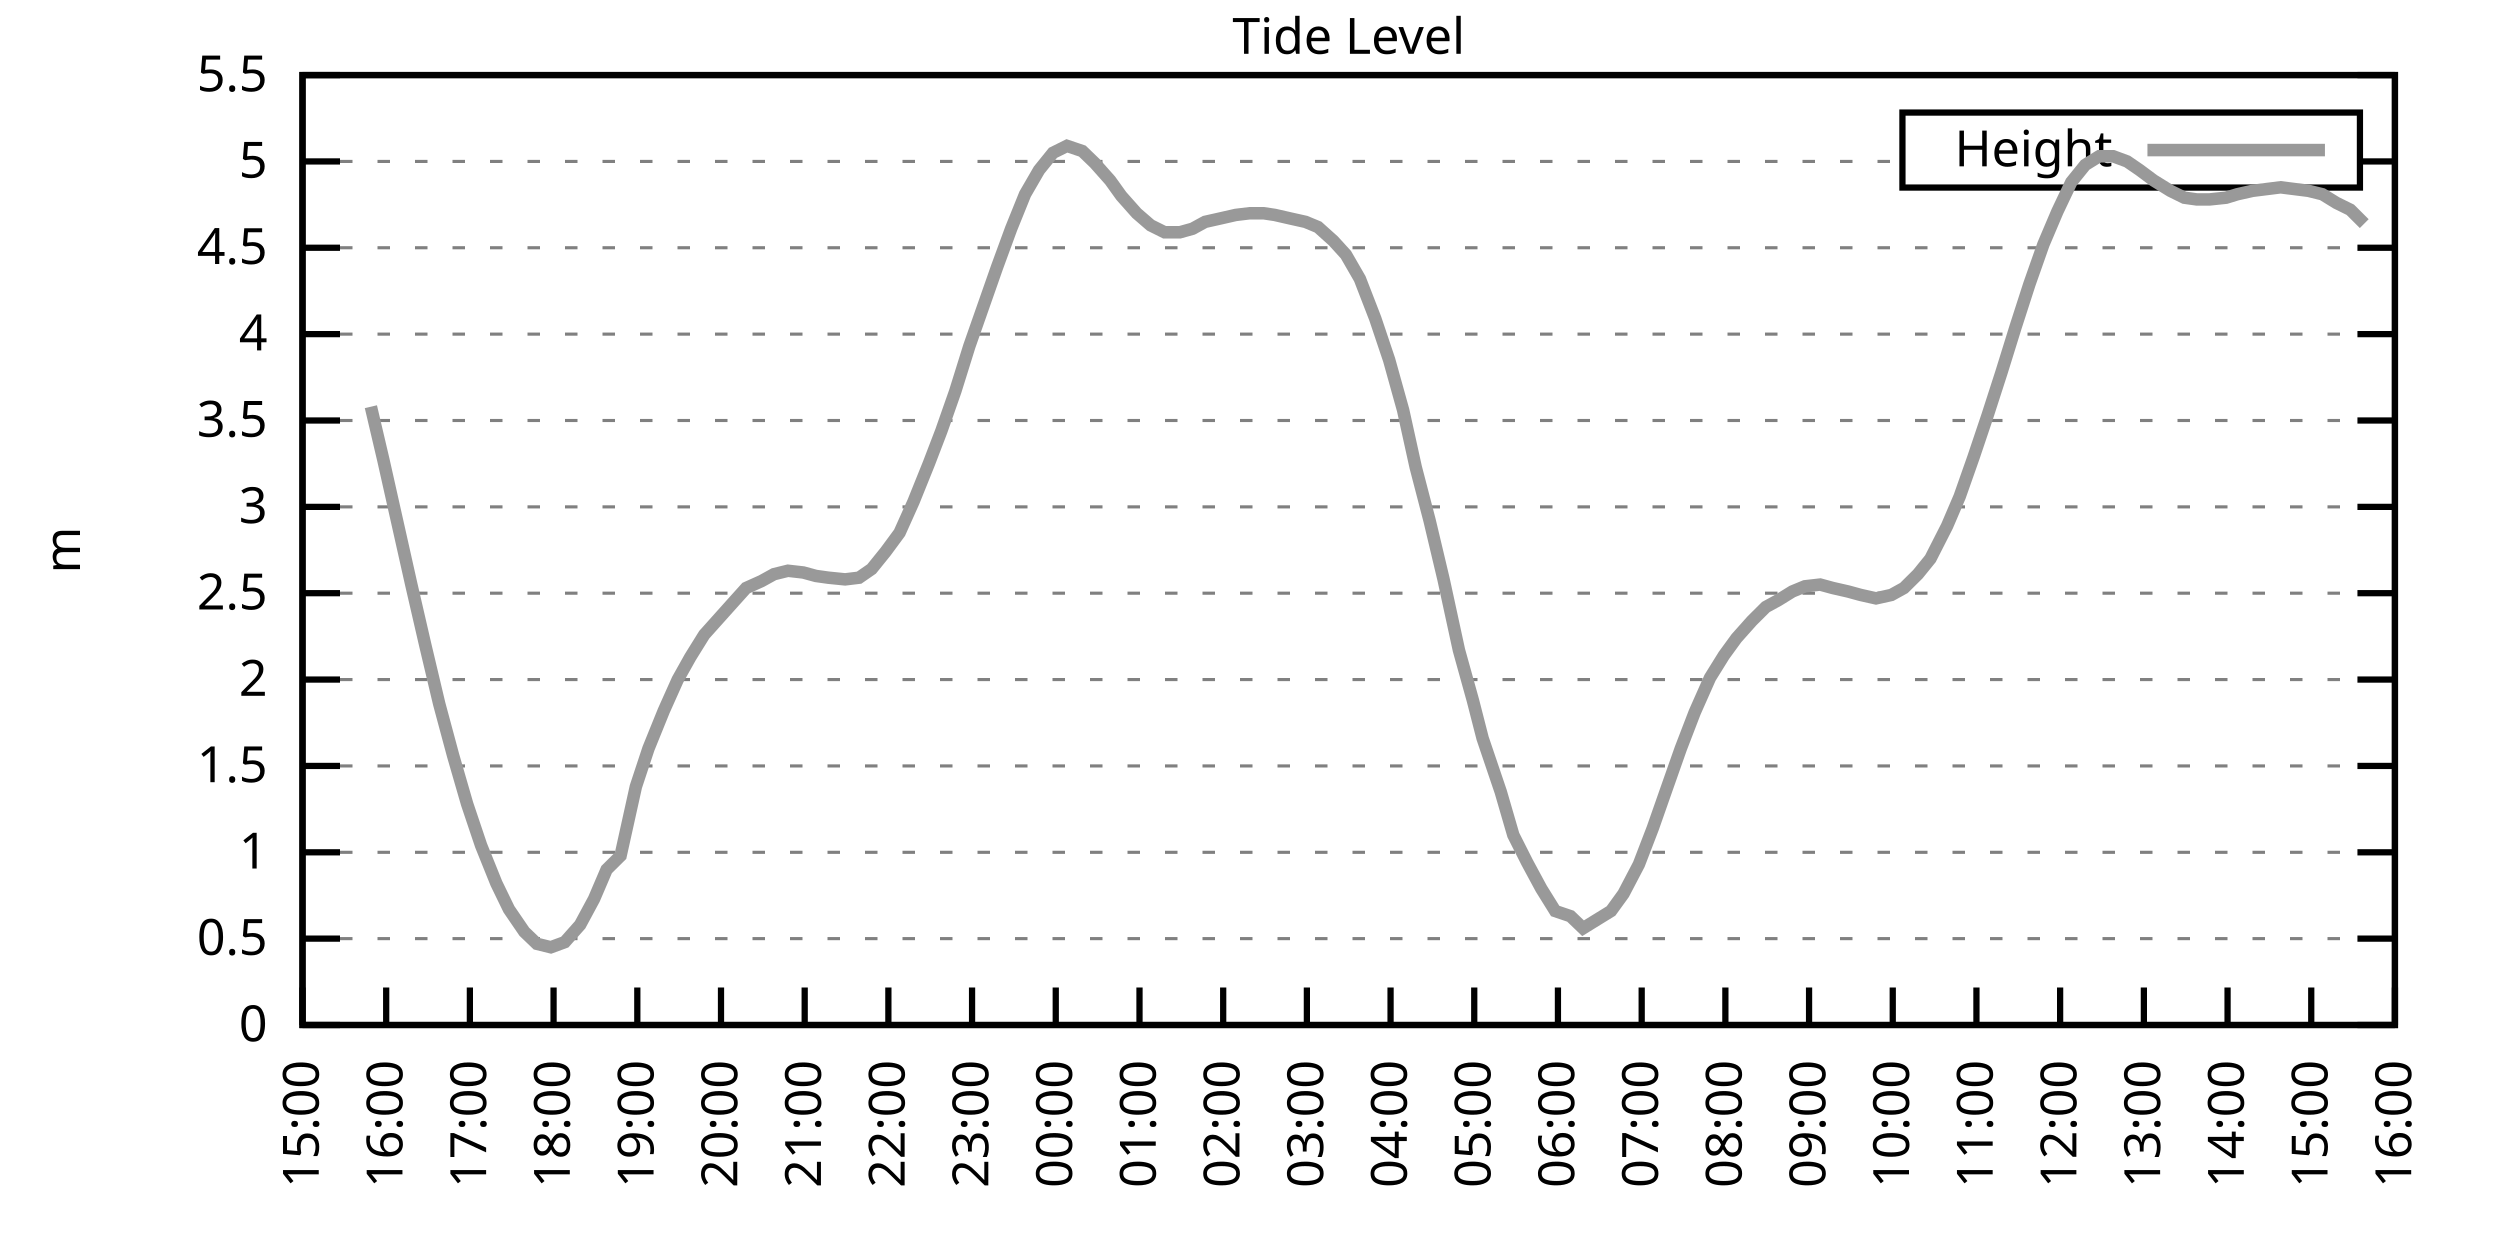
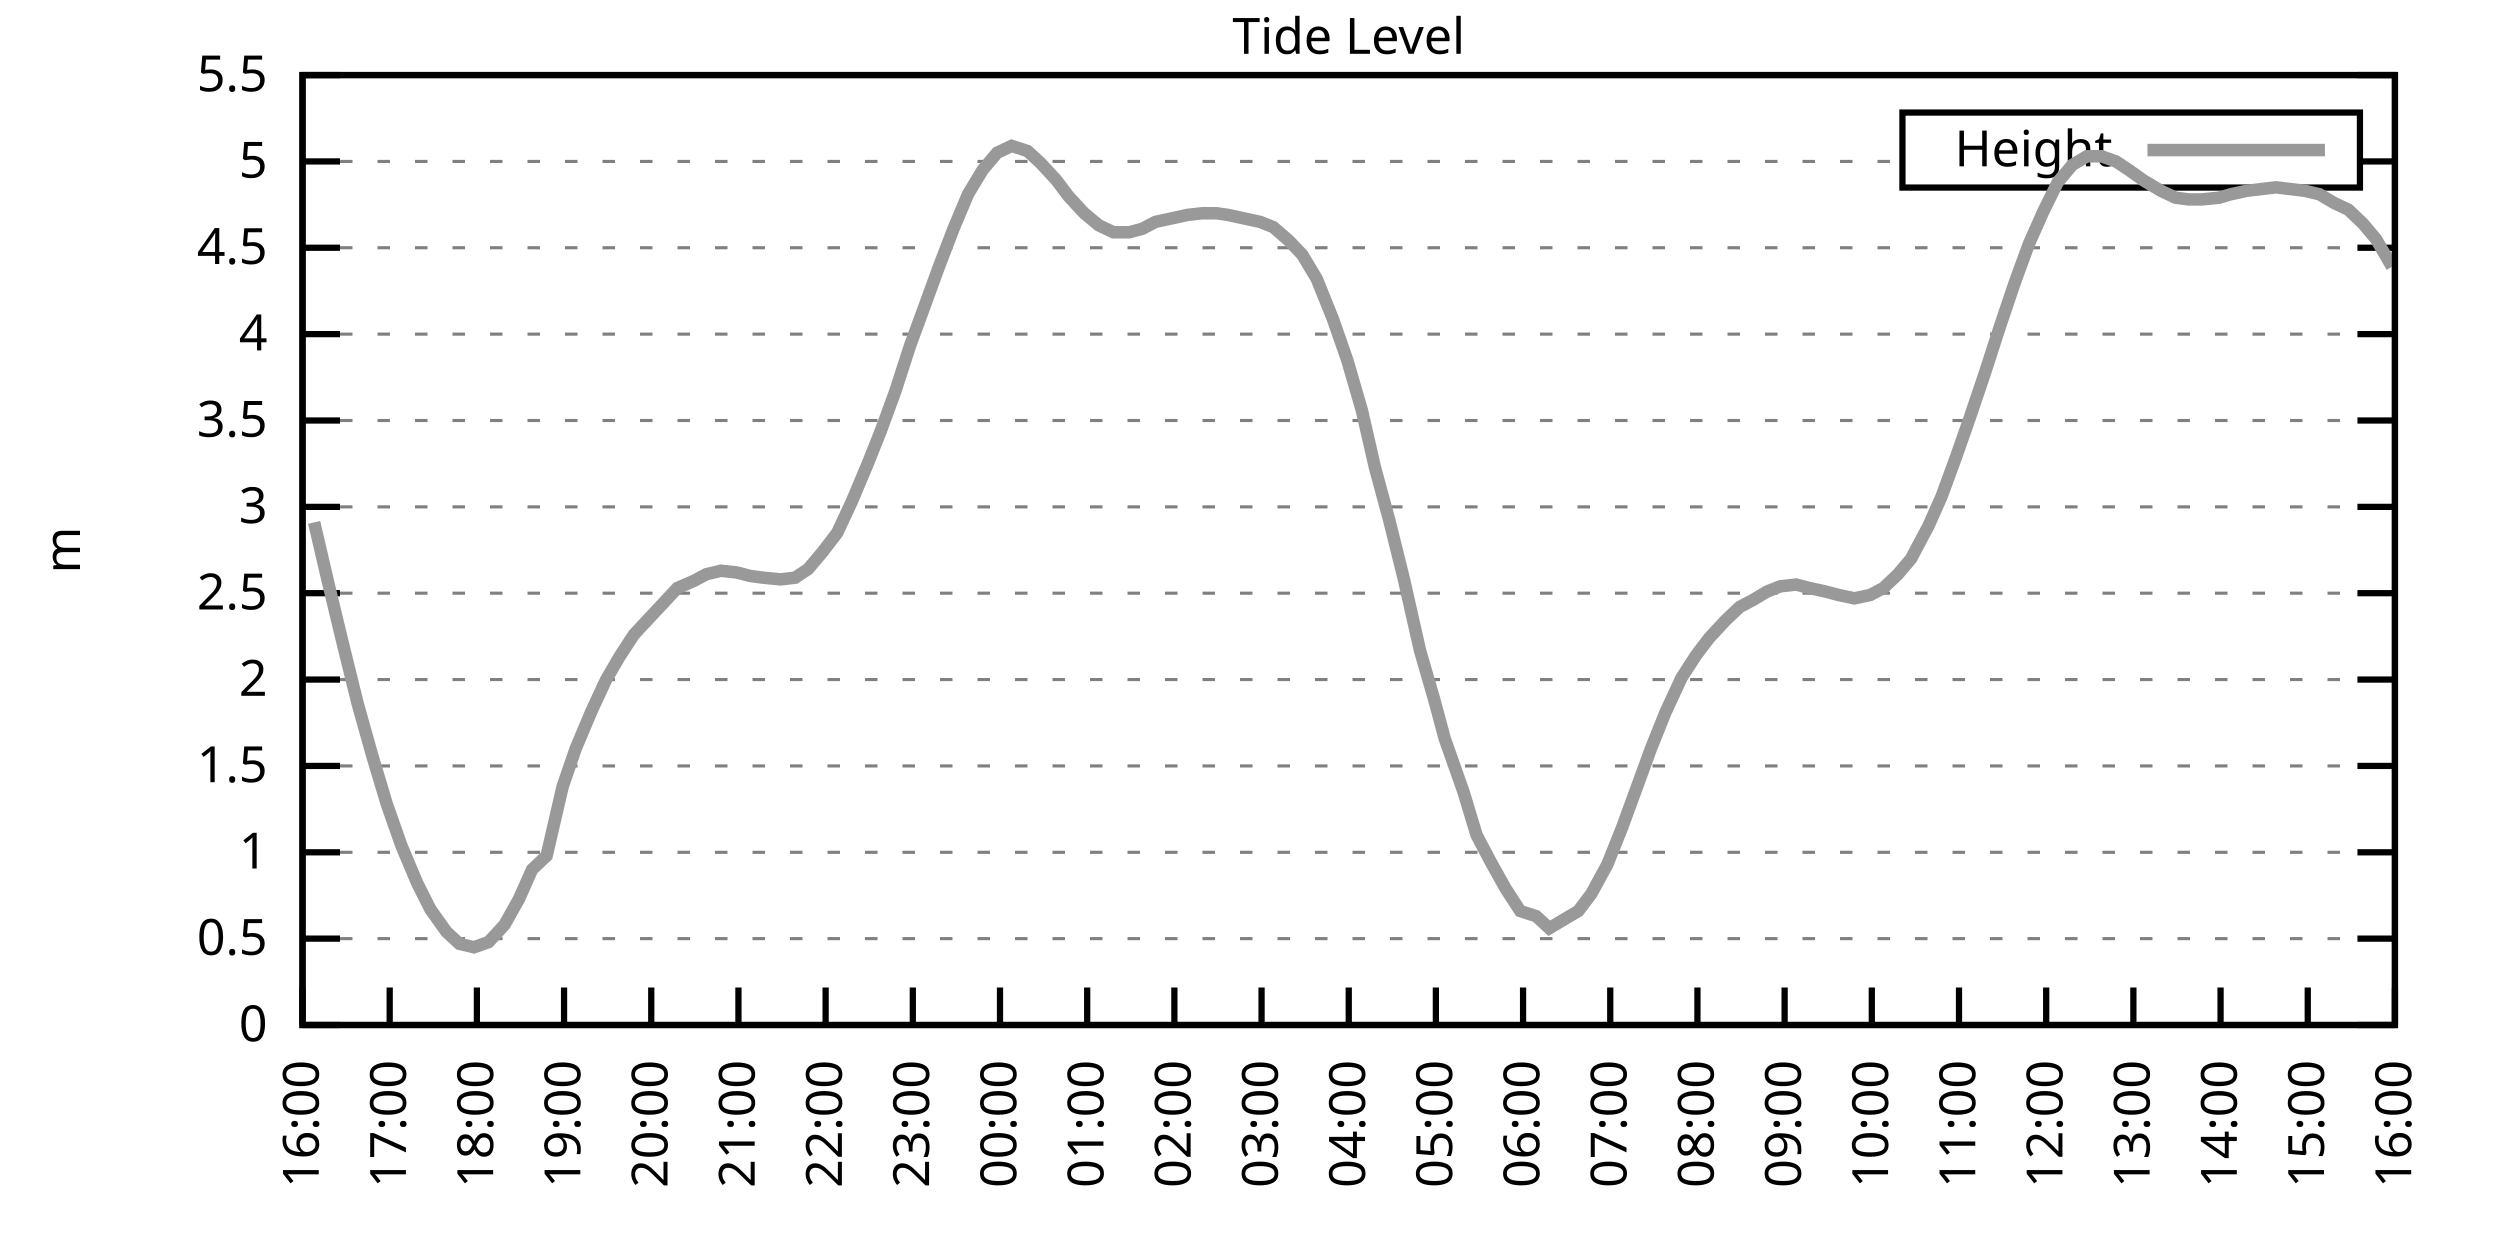
<svg xmlns="http://www.w3.org/2000/svg" xmlns:xlink="http://www.w3.org/1999/xlink" width="400" height="200" viewBox="0 0 400 200">
  <g id="gnuplot_canvas">
    <rect x="0" y="0" width="400" height="200" fill="none" />
    <defs>
      <circle id="gpDot" r="0.5" stroke-width="0.5" stroke="currentColor" />
      <path id="gpPt0" stroke-width="0.333" stroke="currentColor" d="M-1,0 h2 M0,-1 v2" />
      <path id="gpPt1" stroke-width="0.333" stroke="currentColor" d="M-1,-1 L1,1 M1,-1 L-1,1" />
      <path id="gpPt2" stroke-width="0.333" stroke="currentColor" d="M-1,0 L1,0 M0,-1 L0,1 M-1,-1 L1,1 M-1,1 L1,-1" />
      <rect id="gpPt3" stroke-width="0.333" stroke="currentColor" x="-1" y="-1" width="2" height="2" />
      <rect id="gpPt4" stroke-width="0.333" stroke="currentColor" fill="currentColor" x="-1" y="-1" width="2" height="2" />
      <circle id="gpPt5" stroke-width="0.333" stroke="currentColor" cx="0" cy="0" r="1" />
      <use xlink:href="#gpPt5" id="gpPt6" fill="currentColor" stroke="none" />
      <path id="gpPt7" stroke-width="0.333" stroke="currentColor" d="M0,-1.33 L-1.33,0.67 L1.33,0.67 z" />
      <use xlink:href="#gpPt7" id="gpPt8" fill="currentColor" stroke="none" />
      <use xlink:href="#gpPt7" id="gpPt9" stroke="currentColor" transform="rotate(180)" />
      <use xlink:href="#gpPt9" id="gpPt10" fill="currentColor" stroke="none" />
      <use xlink:href="#gpPt3" id="gpPt11" stroke="currentColor" transform="rotate(45)" />
      <use xlink:href="#gpPt11" id="gpPt12" fill="currentColor" stroke="none" />
      <path id="gpPt13" stroke-width="0.333" stroke="currentColor" d="M0,1.330 L1.265,0.411 L0.782,-1.067 L-0.782,-1.076 L-1.265,0.411 z" />
      <use xlink:href="#gpPt13" id="gpPt14" fill="currentColor" stroke="none" />
      <filter id="textbox" filterUnits="objectBoundingBox" x="0" y="0" height="1" width="1">
        <feFlood flood-color="white" flood-opacity="1" result="bgnd" />
        <feComposite in="SourceGraphic" in2="bgnd" operator="atop" />
      </filter>
      <filter id="greybox" filterUnits="objectBoundingBox" x="0" y="0" height="1" width="1">
        <feFlood flood-color="lightgrey" flood-opacity="1" result="grey" />
        <feComposite in="SourceGraphic" in2="grey" operator="atop" />
      </filter>
    </defs>
    <g fill="none" color="white" stroke="currentColor" stroke-width="1.00" stroke-linecap="butt" stroke-linejoin="miter">
</g>
    <g fill="none" color="black" stroke="currentColor" stroke-width="1.00" stroke-linecap="butt" stroke-linejoin="miter">
      <g stroke="none" shape-rendering="crispEdges">
        <polygon fill="rgb(255, 255, 255)" points="48.40,164.00 383.18,164.00 383.18,12.02 48.40,12.02 " />
      </g>
    </g>
    <g fill="none" color="black" stroke="currentColor" stroke-width="1.00" stroke-linecap="butt" stroke-linejoin="miter">
</g>
    <g fill="none" color="black" stroke="black" stroke-width="0.50" stroke-linecap="butt" stroke-linejoin="miter">
</g>
    <g fill="none" color="gray" stroke="currentColor" stroke-width="0.50" stroke-linecap="butt" stroke-linejoin="miter">
      <path stroke="gray" stroke-dasharray="2,4" class="gridline" d="M48.40,164.00 L383.19,164.00  " />
    </g>
    <g fill="none" color="gray" stroke="gray" stroke-width="1.00" stroke-linecap="butt" stroke-linejoin="miter">
</g>
    <g fill="none" color="black" stroke="currentColor" stroke-width="1.00" stroke-linecap="butt" stroke-linejoin="miter">
      <path stroke="black" d="M48.40,164.00 L54.40,164.00 M383.19,164.00 L377.19,164.00  " />
      <g transform="translate(42.80,166.60)" stroke="none" fill="black" font-family="Sans" font-size="8.00" text-anchor="end">
        <text>
          <tspan font-family="Sans"> 0</tspan>
        </text>
      </g>
    </g>
    <g fill="none" color="black" stroke="currentColor" stroke-width="1.00" stroke-linecap="butt" stroke-linejoin="miter">
</g>
    <g fill="none" color="black" stroke="black" stroke-width="0.50" stroke-linecap="butt" stroke-linejoin="miter">
</g>
    <g fill="none" color="gray" stroke="currentColor" stroke-width="0.50" stroke-linecap="butt" stroke-linejoin="miter">
      <path stroke="gray" stroke-dasharray="2,4" class="gridline" d="M48.40,150.18 L383.19,150.18  " />
    </g>
    <g fill="none" color="gray" stroke="gray" stroke-width="1.00" stroke-linecap="butt" stroke-linejoin="miter">
</g>
    <g fill="none" color="black" stroke="currentColor" stroke-width="1.00" stroke-linecap="butt" stroke-linejoin="miter">
      <path stroke="black" d="M48.40,150.18 L54.40,150.18 M383.19,150.18 L377.19,150.18  " />
      <g transform="translate(42.80,152.78)" stroke="none" fill="black" font-family="Sans" font-size="8.00" text-anchor="end">
        <text>
          <tspan font-family="Sans"> 0.5</tspan>
        </text>
      </g>
    </g>
    <g fill="none" color="black" stroke="currentColor" stroke-width="1.00" stroke-linecap="butt" stroke-linejoin="miter">
</g>
    <g fill="none" color="black" stroke="black" stroke-width="0.50" stroke-linecap="butt" stroke-linejoin="miter">
</g>
    <g fill="none" color="gray" stroke="currentColor" stroke-width="0.50" stroke-linecap="butt" stroke-linejoin="miter">
      <path stroke="gray" stroke-dasharray="2,4" class="gridline" d="M48.40,136.37 L383.19,136.37  " />
    </g>
    <g fill="none" color="gray" stroke="gray" stroke-width="1.00" stroke-linecap="butt" stroke-linejoin="miter">
</g>
    <g fill="none" color="black" stroke="currentColor" stroke-width="1.00" stroke-linecap="butt" stroke-linejoin="miter">
      <path stroke="black" d="M48.40,136.37 L54.40,136.37 M383.19,136.37 L377.19,136.37  " />
      <g transform="translate(42.80,138.97)" stroke="none" fill="black" font-family="Sans" font-size="8.00" text-anchor="end">
        <text>
          <tspan font-family="Sans"> 1</tspan>
        </text>
      </g>
    </g>
    <g fill="none" color="black" stroke="currentColor" stroke-width="1.00" stroke-linecap="butt" stroke-linejoin="miter">
</g>
    <g fill="none" color="black" stroke="black" stroke-width="0.50" stroke-linecap="butt" stroke-linejoin="miter">
</g>
    <g fill="none" color="gray" stroke="currentColor" stroke-width="0.50" stroke-linecap="butt" stroke-linejoin="miter">
      <path stroke="gray" stroke-dasharray="2,4" class="gridline" d="M48.40,122.55 L383.19,122.55  " />
    </g>
    <g fill="none" color="gray" stroke="gray" stroke-width="1.00" stroke-linecap="butt" stroke-linejoin="miter">
</g>
    <g fill="none" color="black" stroke="currentColor" stroke-width="1.00" stroke-linecap="butt" stroke-linejoin="miter">
      <path stroke="black" d="M48.40,122.55 L54.40,122.55 M383.19,122.55 L377.19,122.55  " />
      <g transform="translate(42.80,125.15)" stroke="none" fill="black" font-family="Sans" font-size="8.00" text-anchor="end">
        <text>
          <tspan font-family="Sans"> 1.5</tspan>
        </text>
      </g>
    </g>
    <g fill="none" color="black" stroke="currentColor" stroke-width="1.00" stroke-linecap="butt" stroke-linejoin="miter">
</g>
    <g fill="none" color="black" stroke="black" stroke-width="0.50" stroke-linecap="butt" stroke-linejoin="miter">
</g>
    <g fill="none" color="gray" stroke="currentColor" stroke-width="0.50" stroke-linecap="butt" stroke-linejoin="miter">
      <path stroke="gray" stroke-dasharray="2,4" class="gridline" d="M48.40,108.73 L383.19,108.73  " />
    </g>
    <g fill="none" color="gray" stroke="gray" stroke-width="1.00" stroke-linecap="butt" stroke-linejoin="miter">
</g>
    <g fill="none" color="black" stroke="currentColor" stroke-width="1.00" stroke-linecap="butt" stroke-linejoin="miter">
      <path stroke="black" d="M48.40,108.73 L54.40,108.73 M383.19,108.73 L377.19,108.73  " />
      <g transform="translate(42.80,111.33)" stroke="none" fill="black" font-family="Sans" font-size="8.00" text-anchor="end">
        <text>
          <tspan font-family="Sans"> 2</tspan>
        </text>
      </g>
    </g>
    <g fill="none" color="black" stroke="currentColor" stroke-width="1.00" stroke-linecap="butt" stroke-linejoin="miter">
</g>
    <g fill="none" color="black" stroke="black" stroke-width="0.50" stroke-linecap="butt" stroke-linejoin="miter">
</g>
    <g fill="none" color="gray" stroke="currentColor" stroke-width="0.50" stroke-linecap="butt" stroke-linejoin="miter">
      <path stroke="gray" stroke-dasharray="2,4" class="gridline" d="M48.40,94.91 L383.19,94.91  " />
    </g>
    <g fill="none" color="gray" stroke="gray" stroke-width="1.00" stroke-linecap="butt" stroke-linejoin="miter">
</g>
    <g fill="none" color="black" stroke="currentColor" stroke-width="1.00" stroke-linecap="butt" stroke-linejoin="miter">
      <path stroke="black" d="M48.40,94.91 L54.40,94.91 M383.19,94.91 L377.19,94.91  " />
      <g transform="translate(42.80,97.51)" stroke="none" fill="black" font-family="Sans" font-size="8.00" text-anchor="end">
        <text>
          <tspan font-family="Sans"> 2.5</tspan>
        </text>
      </g>
    </g>
    <g fill="none" color="black" stroke="currentColor" stroke-width="1.00" stroke-linecap="butt" stroke-linejoin="miter">
</g>
    <g fill="none" color="black" stroke="black" stroke-width="0.50" stroke-linecap="butt" stroke-linejoin="miter">
</g>
    <g fill="none" color="gray" stroke="currentColor" stroke-width="0.50" stroke-linecap="butt" stroke-linejoin="miter">
      <path stroke="gray" stroke-dasharray="2,4" class="gridline" d="M48.40,81.10 L383.19,81.10  " />
    </g>
    <g fill="none" color="gray" stroke="gray" stroke-width="1.00" stroke-linecap="butt" stroke-linejoin="miter">
</g>
    <g fill="none" color="black" stroke="currentColor" stroke-width="1.00" stroke-linecap="butt" stroke-linejoin="miter">
      <path stroke="black" d="M48.40,81.10 L54.40,81.10 M383.19,81.10 L377.19,81.10  " />
      <g transform="translate(42.80,83.70)" stroke="none" fill="black" font-family="Sans" font-size="8.00" text-anchor="end">
        <text>
          <tspan font-family="Sans"> 3</tspan>
        </text>
      </g>
    </g>
    <g fill="none" color="black" stroke="currentColor" stroke-width="1.00" stroke-linecap="butt" stroke-linejoin="miter">
</g>
    <g fill="none" color="black" stroke="black" stroke-width="0.50" stroke-linecap="butt" stroke-linejoin="miter">
</g>
    <g fill="none" color="gray" stroke="currentColor" stroke-width="0.50" stroke-linecap="butt" stroke-linejoin="miter">
      <path stroke="gray" stroke-dasharray="2,4" class="gridline" d="M48.40,67.28 L383.19,67.28  " />
    </g>
    <g fill="none" color="gray" stroke="gray" stroke-width="1.00" stroke-linecap="butt" stroke-linejoin="miter">
</g>
    <g fill="none" color="black" stroke="currentColor" stroke-width="1.00" stroke-linecap="butt" stroke-linejoin="miter">
      <path stroke="black" d="M48.40,67.28 L54.40,67.28 M383.19,67.28 L377.19,67.28  " />
      <g transform="translate(42.80,69.88)" stroke="none" fill="black" font-family="Sans" font-size="8.00" text-anchor="end">
        <text>
          <tspan font-family="Sans"> 3.5</tspan>
        </text>
      </g>
    </g>
    <g fill="none" color="black" stroke="currentColor" stroke-width="1.00" stroke-linecap="butt" stroke-linejoin="miter">
</g>
    <g fill="none" color="black" stroke="black" stroke-width="0.50" stroke-linecap="butt" stroke-linejoin="miter">
</g>
    <g fill="none" color="gray" stroke="currentColor" stroke-width="0.50" stroke-linecap="butt" stroke-linejoin="miter">
      <path stroke="gray" stroke-dasharray="2,4" class="gridline" d="M48.40,53.46 L383.19,53.46  " />
    </g>
    <g fill="none" color="gray" stroke="gray" stroke-width="1.00" stroke-linecap="butt" stroke-linejoin="miter">
</g>
    <g fill="none" color="black" stroke="currentColor" stroke-width="1.00" stroke-linecap="butt" stroke-linejoin="miter">
      <path stroke="black" d="M48.40,53.46 L54.40,53.46 M383.19,53.46 L377.19,53.46  " />
      <g transform="translate(42.80,56.06)" stroke="none" fill="black" font-family="Sans" font-size="8.00" text-anchor="end">
        <text>
          <tspan font-family="Sans"> 4</tspan>
        </text>
      </g>
    </g>
    <g fill="none" color="black" stroke="currentColor" stroke-width="1.00" stroke-linecap="butt" stroke-linejoin="miter">
</g>
    <g fill="none" color="black" stroke="black" stroke-width="0.50" stroke-linecap="butt" stroke-linejoin="miter">
</g>
    <g fill="none" color="gray" stroke="currentColor" stroke-width="0.50" stroke-linecap="butt" stroke-linejoin="miter">
      <path stroke="gray" stroke-dasharray="2,4" class="gridline" d="M48.40,39.64 L383.19,39.64  " />
    </g>
    <g fill="none" color="gray" stroke="gray" stroke-width="1.00" stroke-linecap="butt" stroke-linejoin="miter">
</g>
    <g fill="none" color="black" stroke="currentColor" stroke-width="1.00" stroke-linecap="butt" stroke-linejoin="miter">
      <path stroke="black" d="M48.40,39.64 L54.40,39.64 M383.19,39.64 L377.19,39.64  " />
      <g transform="translate(42.80,42.24)" stroke="none" fill="black" font-family="Sans" font-size="8.00" text-anchor="end">
        <text>
          <tspan font-family="Sans"> 4.5</tspan>
        </text>
      </g>
    </g>
    <g fill="none" color="black" stroke="currentColor" stroke-width="1.00" stroke-linecap="butt" stroke-linejoin="miter">
</g>
    <g fill="none" color="black" stroke="black" stroke-width="0.50" stroke-linecap="butt" stroke-linejoin="miter">
</g>
    <g fill="none" color="gray" stroke="currentColor" stroke-width="0.50" stroke-linecap="butt" stroke-linejoin="miter">
      <path stroke="gray" stroke-dasharray="2,4" class="gridline" d="M48.40,25.83 L304.39,25.83 M377.59,25.83 L383.19,25.83  " />
    </g>
    <g fill="none" color="gray" stroke="gray" stroke-width="1.00" stroke-linecap="butt" stroke-linejoin="miter">
</g>
    <g fill="none" color="black" stroke="currentColor" stroke-width="1.00" stroke-linecap="butt" stroke-linejoin="miter">
      <path stroke="black" d="M48.40,25.83 L54.40,25.83 M383.19,25.83 L377.19,25.83  " />
      <g transform="translate(42.80,28.43)" stroke="none" fill="black" font-family="Sans" font-size="8.00" text-anchor="end">
        <text>
          <tspan font-family="Sans"> 5</tspan>
        </text>
      </g>
    </g>
    <g fill="none" color="black" stroke="currentColor" stroke-width="1.00" stroke-linecap="butt" stroke-linejoin="miter">
</g>
    <g fill="none" color="black" stroke="black" stroke-width="0.50" stroke-linecap="butt" stroke-linejoin="miter">
</g>
    <g fill="none" color="gray" stroke="currentColor" stroke-width="0.50" stroke-linecap="butt" stroke-linejoin="miter">
      <path stroke="gray" stroke-dasharray="2,4" class="gridline" d="M48.40,12.01 L383.19,12.01  " />
    </g>
    <g fill="none" color="gray" stroke="gray" stroke-width="1.00" stroke-linecap="butt" stroke-linejoin="miter">
</g>
    <g fill="none" color="black" stroke="currentColor" stroke-width="1.00" stroke-linecap="butt" stroke-linejoin="miter">
      <path stroke="black" d="M48.40,12.01 L54.40,12.01 M383.19,12.01 L377.19,12.01  " />
      <g transform="translate(42.80,14.61)" stroke="none" fill="black" font-family="Sans" font-size="8.00" text-anchor="end">
        <text>
          <tspan font-family="Sans"> 5.5</tspan>
        </text>
      </g>
    </g>
    <g fill="none" color="black" stroke="currentColor" stroke-width="1.00" stroke-linecap="butt" stroke-linejoin="miter">
      <path stroke="black" d="M48.40,164.00 L48.40,158.00  " />
      <g transform="translate(51.00,169.60) rotate(270.00)" stroke="none" fill="black" font-family="Sans" font-size="8.00" text-anchor="end">
        <text>
-           <tspan font-family="Sans">15:00</tspan>
-         </text>
-       </g>
-     </g>
-     <g fill="none" color="black" stroke="currentColor" stroke-width="1.00" stroke-linecap="butt" stroke-linejoin="miter">
-       <path stroke="black" d="M61.79,164.00 L61.79,158.00  " />
-       <g transform="translate(64.39,169.60) rotate(270.00)" stroke="none" fill="black" font-family="Sans" font-size="8.00" text-anchor="end">
-         <text>
          <tspan font-family="Sans">16:00</tspan>
        </text>
      </g>
    </g>
    <g fill="none" color="black" stroke="currentColor" stroke-width="1.00" stroke-linecap="butt" stroke-linejoin="miter">
-       <path stroke="black" d="M75.18,164.00 L75.18,158.00  " />
-       <g transform="translate(77.78,169.60) rotate(270.00)" stroke="none" fill="black" font-family="Sans" font-size="8.00" text-anchor="end">
+       <path stroke="black" d="M62.35,164.00 L62.35,158.00  " />
+       <g transform="translate(64.95,169.60) rotate(270.00)" stroke="none" fill="black" font-family="Sans" font-size="8.00" text-anchor="end">
        <text>
          <tspan font-family="Sans">17:00</tspan>
        </text>
      </g>
    </g>
    <g fill="none" color="black" stroke="currentColor" stroke-width="1.00" stroke-linecap="butt" stroke-linejoin="miter">
-       <path stroke="black" d="M88.57,164.00 L88.57,158.00  " />
-       <g transform="translate(91.17,169.60) rotate(270.00)" stroke="none" fill="black" font-family="Sans" font-size="8.00" text-anchor="end">
+       <path stroke="black" d="M76.30,164.00 L76.30,158.00  " />
+       <g transform="translate(78.90,169.60) rotate(270.00)" stroke="none" fill="black" font-family="Sans" font-size="8.00" text-anchor="end">
        <text>
          <tspan font-family="Sans">18:00</tspan>
        </text>
      </g>
    </g>
    <g fill="none" color="black" stroke="currentColor" stroke-width="1.00" stroke-linecap="butt" stroke-linejoin="miter">
-       <path stroke="black" d="M101.97,164.00 L101.97,158.00  " />
-       <g transform="translate(104.57,169.60) rotate(270.00)" stroke="none" fill="black" font-family="Sans" font-size="8.00" text-anchor="end">
+       <path stroke="black" d="M90.25,164.00 L90.25,158.00  " />
+       <g transform="translate(92.85,169.60) rotate(270.00)" stroke="none" fill="black" font-family="Sans" font-size="8.00" text-anchor="end">
        <text>
          <tspan font-family="Sans">19:00</tspan>
        </text>
      </g>
    </g>
    <g fill="none" color="black" stroke="currentColor" stroke-width="1.00" stroke-linecap="butt" stroke-linejoin="miter">
-       <path stroke="black" d="M115.36,164.00 L115.36,158.00  " />
-       <g transform="translate(117.96,169.60) rotate(270.00)" stroke="none" fill="black" font-family="Sans" font-size="8.00" text-anchor="end">
+       <path stroke="black" d="M104.20,164.00 L104.20,158.00  " />
+       <g transform="translate(106.80,169.60) rotate(270.00)" stroke="none" fill="black" font-family="Sans" font-size="8.00" text-anchor="end">
        <text>
          <tspan font-family="Sans">20:00</tspan>
        </text>
      </g>
    </g>
    <g fill="none" color="black" stroke="currentColor" stroke-width="1.00" stroke-linecap="butt" stroke-linejoin="miter">
-       <path stroke="black" d="M128.75,164.00 L128.75,158.00  " />
-       <g transform="translate(131.35,169.60) rotate(270.00)" stroke="none" fill="black" font-family="Sans" font-size="8.00" text-anchor="end">
+       <path stroke="black" d="M118.15,164.00 L118.15,158.00  " />
+       <g transform="translate(120.75,169.60) rotate(270.00)" stroke="none" fill="black" font-family="Sans" font-size="8.00" text-anchor="end">
        <text>
          <tspan font-family="Sans">21:00</tspan>
        </text>
      </g>
    </g>
    <g fill="none" color="black" stroke="currentColor" stroke-width="1.00" stroke-linecap="butt" stroke-linejoin="miter">
-       <path stroke="black" d="M142.14,164.00 L142.14,158.00  " />
-       <g transform="translate(144.74,169.60) rotate(270.00)" stroke="none" fill="black" font-family="Sans" font-size="8.00" text-anchor="end">
+       <path stroke="black" d="M132.10,164.00 L132.10,158.00  " />
+       <g transform="translate(134.70,169.60) rotate(270.00)" stroke="none" fill="black" font-family="Sans" font-size="8.00" text-anchor="end">
        <text>
          <tspan font-family="Sans">22:00</tspan>
        </text>
      </g>
    </g>
    <g fill="none" color="black" stroke="currentColor" stroke-width="1.00" stroke-linecap="butt" stroke-linejoin="miter">
-       <path stroke="black" d="M155.53,164.00 L155.53,158.00  " />
-       <g transform="translate(158.13,169.60) rotate(270.00)" stroke="none" fill="black" font-family="Sans" font-size="8.00" text-anchor="end">
+       <path stroke="black" d="M146.05,164.00 L146.05,158.00  " />
+       <g transform="translate(148.65,169.60) rotate(270.00)" stroke="none" fill="black" font-family="Sans" font-size="8.00" text-anchor="end">
        <text>
          <tspan font-family="Sans">23:00</tspan>
        </text>
      </g>
    </g>
    <g fill="none" color="black" stroke="currentColor" stroke-width="1.00" stroke-linecap="butt" stroke-linejoin="miter">
-       <path stroke="black" d="M168.92,164.00 L168.92,158.00  " />
-       <g transform="translate(171.52,169.60) rotate(270.00)" stroke="none" fill="black" font-family="Sans" font-size="8.00" text-anchor="end">
+       <path stroke="black" d="M160.00,164.00 L160.00,158.00  " />
+       <g transform="translate(162.60,169.60) rotate(270.00)" stroke="none" fill="black" font-family="Sans" font-size="8.00" text-anchor="end">
        <text>
          <tspan font-family="Sans">00:00</tspan>
        </text>
      </g>
    </g>
    <g fill="none" color="black" stroke="currentColor" stroke-width="1.00" stroke-linecap="butt" stroke-linejoin="miter">
-       <path stroke="black" d="M182.32,164.00 L182.32,158.00  " />
-       <g transform="translate(184.92,169.60) rotate(270.00)" stroke="none" fill="black" font-family="Sans" font-size="8.00" text-anchor="end">
+       <path stroke="black" d="M173.95,164.00 L173.95,158.00  " />
+       <g transform="translate(176.55,169.60) rotate(270.00)" stroke="none" fill="black" font-family="Sans" font-size="8.00" text-anchor="end">
        <text>
          <tspan font-family="Sans">01:00</tspan>
        </text>
      </g>
    </g>
    <g fill="none" color="black" stroke="currentColor" stroke-width="1.00" stroke-linecap="butt" stroke-linejoin="miter">
-       <path stroke="black" d="M195.71,164.00 L195.71,158.00  " />
-       <g transform="translate(198.31,169.60) rotate(270.00)" stroke="none" fill="black" font-family="Sans" font-size="8.00" text-anchor="end">
+       <path stroke="black" d="M187.90,164.00 L187.90,158.00  " />
+       <g transform="translate(190.50,169.60) rotate(270.00)" stroke="none" fill="black" font-family="Sans" font-size="8.00" text-anchor="end">
        <text>
          <tspan font-family="Sans">02:00</tspan>
        </text>
      </g>
    </g>
    <g fill="none" color="black" stroke="currentColor" stroke-width="1.00" stroke-linecap="butt" stroke-linejoin="miter">
-       <path stroke="black" d="M209.10,164.00 L209.10,158.00  " />
-       <g transform="translate(211.70,169.60) rotate(270.00)" stroke="none" fill="black" font-family="Sans" font-size="8.00" text-anchor="end">
+       <path stroke="black" d="M201.85,164.00 L201.85,158.00  " />
+       <g transform="translate(204.45,169.60) rotate(270.00)" stroke="none" fill="black" font-family="Sans" font-size="8.00" text-anchor="end">
        <text>
          <tspan font-family="Sans">03:00</tspan>
        </text>
      </g>
    </g>
    <g fill="none" color="black" stroke="currentColor" stroke-width="1.00" stroke-linecap="butt" stroke-linejoin="miter">
-       <path stroke="black" d="M222.49,164.00 L222.49,158.00  " />
-       <g transform="translate(225.09,169.60) rotate(270.00)" stroke="none" fill="black" font-family="Sans" font-size="8.00" text-anchor="end">
+       <path stroke="black" d="M215.80,164.00 L215.80,158.00  " />
+       <g transform="translate(218.40,169.60) rotate(270.00)" stroke="none" fill="black" font-family="Sans" font-size="8.00" text-anchor="end">
        <text>
          <tspan font-family="Sans">04:00</tspan>
        </text>
      </g>
    </g>
    <g fill="none" color="black" stroke="currentColor" stroke-width="1.00" stroke-linecap="butt" stroke-linejoin="miter">
-       <path stroke="black" d="M235.88,164.00 L235.88,158.00  " />
-       <g transform="translate(238.48,169.60) rotate(270.00)" stroke="none" fill="black" font-family="Sans" font-size="8.00" text-anchor="end">
+       <path stroke="black" d="M229.74,164.00 L229.74,158.00  " />
+       <g transform="translate(232.34,169.60) rotate(270.00)" stroke="none" fill="black" font-family="Sans" font-size="8.00" text-anchor="end">
        <text>
          <tspan font-family="Sans">05:00</tspan>
        </text>
      </g>
    </g>
    <g fill="none" color="black" stroke="currentColor" stroke-width="1.00" stroke-linecap="butt" stroke-linejoin="miter">
-       <path stroke="black" d="M249.27,164.00 L249.27,158.00  " />
-       <g transform="translate(251.87,169.60) rotate(270.00)" stroke="none" fill="black" font-family="Sans" font-size="8.00" text-anchor="end">
+       <path stroke="black" d="M243.69,164.00 L243.69,158.00  " />
+       <g transform="translate(246.29,169.60) rotate(270.00)" stroke="none" fill="black" font-family="Sans" font-size="8.00" text-anchor="end">
        <text>
          <tspan font-family="Sans">06:00</tspan>
        </text>
      </g>
    </g>
    <g fill="none" color="black" stroke="currentColor" stroke-width="1.00" stroke-linecap="butt" stroke-linejoin="miter">
-       <path stroke="black" d="M262.67,164.00 L262.67,158.00  " />
-       <g transform="translate(265.27,169.60) rotate(270.00)" stroke="none" fill="black" font-family="Sans" font-size="8.00" text-anchor="end">
+       <path stroke="black" d="M257.64,164.00 L257.64,158.00  " />
+       <g transform="translate(260.24,169.60) rotate(270.00)" stroke="none" fill="black" font-family="Sans" font-size="8.00" text-anchor="end">
        <text>
          <tspan font-family="Sans">07:00</tspan>
        </text>
      </g>
    </g>
    <g fill="none" color="black" stroke="currentColor" stroke-width="1.00" stroke-linecap="butt" stroke-linejoin="miter">
-       <path stroke="black" d="M276.06,164.00 L276.06,158.00  " />
-       <g transform="translate(278.66,169.60) rotate(270.00)" stroke="none" fill="black" font-family="Sans" font-size="8.00" text-anchor="end">
+       <path stroke="black" d="M271.59,164.00 L271.59,158.00  " />
+       <g transform="translate(274.19,169.60) rotate(270.00)" stroke="none" fill="black" font-family="Sans" font-size="8.00" text-anchor="end">
        <text>
          <tspan font-family="Sans">08:00</tspan>
        </text>
      </g>
    </g>
    <g fill="none" color="black" stroke="currentColor" stroke-width="1.00" stroke-linecap="butt" stroke-linejoin="miter">
-       <path stroke="black" d="M289.45,164.00 L289.45,158.00  " />
-       <g transform="translate(292.05,169.60) rotate(270.00)" stroke="none" fill="black" font-family="Sans" font-size="8.00" text-anchor="end">
+       <path stroke="black" d="M285.54,164.00 L285.54,158.00  " />
+       <g transform="translate(288.14,169.60) rotate(270.00)" stroke="none" fill="black" font-family="Sans" font-size="8.00" text-anchor="end">
        <text>
          <tspan font-family="Sans">09:00</tspan>
        </text>
      </g>
    </g>
    <g fill="none" color="black" stroke="currentColor" stroke-width="1.00" stroke-linecap="butt" stroke-linejoin="miter">
-       <path stroke="black" d="M302.84,164.00 L302.84,158.00  " />
-       <g transform="translate(305.44,169.60) rotate(270.00)" stroke="none" fill="black" font-family="Sans" font-size="8.00" text-anchor="end">
+       <path stroke="black" d="M299.49,164.00 L299.49,158.00  " />
+       <g transform="translate(302.09,169.60) rotate(270.00)" stroke="none" fill="black" font-family="Sans" font-size="8.00" text-anchor="end">
        <text>
          <tspan font-family="Sans">10:00</tspan>
        </text>
      </g>
    </g>
    <g fill="none" color="black" stroke="currentColor" stroke-width="1.00" stroke-linecap="butt" stroke-linejoin="miter">
-       <path stroke="black" d="M316.23,164.00 L316.23,158.00  " />
-       <g transform="translate(318.83,169.60) rotate(270.00)" stroke="none" fill="black" font-family="Sans" font-size="8.00" text-anchor="end">
+       <path stroke="black" d="M313.44,164.00 L313.44,158.00  " />
+       <g transform="translate(316.04,169.60) rotate(270.00)" stroke="none" fill="black" font-family="Sans" font-size="8.00" text-anchor="end">
        <text>
          <tspan font-family="Sans">11:00</tspan>
        </text>
      </g>
    </g>
    <g fill="none" color="black" stroke="currentColor" stroke-width="1.00" stroke-linecap="butt" stroke-linejoin="miter">
-       <path stroke="black" d="M329.62,164.00 L329.62,158.00  " />
-       <g transform="translate(332.22,169.60) rotate(270.00)" stroke="none" fill="black" font-family="Sans" font-size="8.00" text-anchor="end">
+       <path stroke="black" d="M327.39,164.00 L327.39,158.00  " />
+       <g transform="translate(329.99,169.60) rotate(270.00)" stroke="none" fill="black" font-family="Sans" font-size="8.00" text-anchor="end">
        <text>
          <tspan font-family="Sans">12:00</tspan>
        </text>
      </g>
    </g>
    <g fill="none" color="black" stroke="currentColor" stroke-width="1.00" stroke-linecap="butt" stroke-linejoin="miter">
-       <path stroke="black" d="M343.02,164.00 L343.02,158.00  " />
-       <g transform="translate(345.62,169.60) rotate(270.00)" stroke="none" fill="black" font-family="Sans" font-size="8.00" text-anchor="end">
+       <path stroke="black" d="M341.34,164.00 L341.34,158.00  " />
+       <g transform="translate(343.94,169.60) rotate(270.00)" stroke="none" fill="black" font-family="Sans" font-size="8.00" text-anchor="end">
        <text>
          <tspan font-family="Sans">13:00</tspan>
        </text>
      </g>
    </g>
    <g fill="none" color="black" stroke="currentColor" stroke-width="1.00" stroke-linecap="butt" stroke-linejoin="miter">
-       <path stroke="black" d="M356.41,164.00 L356.41,158.00  " />
-       <g transform="translate(359.01,169.60) rotate(270.00)" stroke="none" fill="black" font-family="Sans" font-size="8.00" text-anchor="end">
+       <path stroke="black" d="M355.29,164.00 L355.29,158.00  " />
+       <g transform="translate(357.89,169.60) rotate(270.00)" stroke="none" fill="black" font-family="Sans" font-size="8.00" text-anchor="end">
        <text>
          <tspan font-family="Sans">14:00</tspan>
        </text>
      </g>
    </g>
    <g fill="none" color="black" stroke="currentColor" stroke-width="1.00" stroke-linecap="butt" stroke-linejoin="miter">
-       <path stroke="black" d="M369.80,164.00 L369.80,158.00  " />
-       <g transform="translate(372.40,169.60) rotate(270.00)" stroke="none" fill="black" font-family="Sans" font-size="8.00" text-anchor="end">
+       <path stroke="black" d="M369.24,164.00 L369.24,158.00  " />
+       <g transform="translate(371.84,169.60) rotate(270.00)" stroke="none" fill="black" font-family="Sans" font-size="8.00" text-anchor="end">
        <text>
          <tspan font-family="Sans">15:00</tspan>
        </text>
      </g>
    </g>
    <g fill="none" color="black" stroke="currentColor" stroke-width="1.00" stroke-linecap="butt" stroke-linejoin="miter">
      <path stroke="black" d="M383.19,164.00 L383.19,158.00  " />
      <g transform="translate(385.79,169.60) rotate(270.00)" stroke="none" fill="black" font-family="Sans" font-size="8.00" text-anchor="end">
        <text>
          <tspan font-family="Sans">16:00</tspan>
        </text>
      </g>
    </g>
    <g fill="none" color="black" stroke="currentColor" stroke-width="1.00" stroke-linecap="butt" stroke-linejoin="miter">
</g>
    <g fill="none" color="black" stroke="currentColor" stroke-width="1.00" stroke-linecap="butt" stroke-linejoin="miter">
      <path stroke="black" d="M48.40,12.01 L48.40,164.00 L383.19,164.00 L383.19,12.01 L48.40,12.01 Z  " />
    </g>
    <g fill="none" color="black" stroke="currentColor" stroke-width="1.00" stroke-linecap="butt" stroke-linejoin="miter">
</g>
    <g fill="none" color="black" stroke="currentColor" stroke-width="1.00" stroke-linecap="butt" stroke-linejoin="miter">
      <path stroke="black" d="M304.39,30.01 L304.39,18.01 L377.59,18.01 L377.59,30.01 L304.39,30.01 Z  " />
    </g>
    <g id="Tide_level_plot_1">
      <g fill="none" color="white" stroke="black" stroke-width="2.00" stroke-linecap="butt" stroke-linejoin="miter">
</g>
      <g fill="none" color="black" stroke="currentColor" stroke-width="2.00" stroke-linecap="butt" stroke-linejoin="miter">
        <g transform="translate(337.99,26.61)" stroke="none" fill="black" font-family="Sans" font-size="8.00" text-anchor="end">
          <text>
            <tspan font-family="Sans">Height</tspan>
          </text>
        </g>
      </g>
      <g fill="none" color="black" stroke="currentColor" stroke-width="2.00" stroke-linecap="butt" stroke-linejoin="miter">
-         <path stroke="rgb(153, 153, 153)" d="M343.59,24.01 L371.99,24.01 M59.34,65.07 L61.35,73.64 L63.58,83.58 L65.81,93.53 L68.04,103.20 L70.27,112.60   L72.50,120.89 L74.74,128.63 L76.97,135.26 L79.42,141.34 L81.43,145.48 L83.89,149.08 L85.90,151.01 L88.13,151.56   L90.36,150.74 L92.82,147.97 L95.05,143.83 L97.06,139.13 L99.29,136.92 L101.74,125.86 L103.75,119.78 L106.21,113.71   L108.44,108.73 L110.45,105.14 L112.68,101.55 L114.91,99.06 L117.14,96.57 L119.38,94.08 L121.83,92.98 L123.84,91.87   L126.07,91.32 L128.53,91.60 L130.54,92.15 L132.54,92.43 L135.22,92.70 L137.45,92.43 L139.46,91.04 L141.69,88.28   L143.93,85.24 L146.16,80.27 L148.61,74.19 L150.62,68.94 L152.85,62.58 L155.09,55.40 L157.32,49.04 L159.55,42.68   L161.78,36.60 L164.01,31.08 L166.25,27.21 L168.48,24.45 L170.71,23.34 L173.17,24.17 L175.17,26.10 L177.63,28.87   L179.41,31.35 L181.87,34.12 L184.10,36.05 L186.33,37.16 L188.79,37.16 L190.80,36.60 L192.81,35.50 L195.26,34.95   L197.72,34.39 L199.95,34.12 L202.18,34.12 L203.97,34.39 L206.42,34.95 L208.88,35.50 L210.88,36.33 L213.34,38.54   L215.35,40.75 L217.58,44.62 L220.04,50.97 L222.27,57.61 L224.50,65.62 L226.51,74.74 L228.74,83.31 L230.97,92.70   L233.43,104.03 L235.66,112.05 L237.22,118.13 L240.12,126.69 L242.13,133.60 L244.36,138.02 L246.60,142.17 L248.83,145.76   L251.28,146.59 L253.29,148.52 L255.52,147.14 L257.76,145.76 L259.76,143.00 L262.22,138.30 L264.45,132.50 L266.68,126.14   L268.92,119.78 L271.15,113.98 L273.60,108.45 L275.83,104.86 L277.84,102.10 L280.30,99.34 L282.53,97.12 L284.54,96.02   L286.77,94.64 L288.78,93.81 L291.23,93.53 L293.24,94.08 L295.70,94.64 L297.71,95.19 L300.16,95.74 L302.62,95.19   L304.63,94.08 L306.86,91.87 L308.87,89.39 L311.54,84.14 L313.55,79.44 L315.79,73.08 L318.02,66.45 L320.25,59.54   L322.48,52.36 L324.71,45.45 L326.95,39.09 L329.18,33.84 L331.41,29.14 L333.64,26.38 L335.87,25.00 L338.10,25.00   L340.34,25.83 L342.35,27.21 L344.58,28.87 L347.26,30.53 L349.49,31.63 L351.50,31.91 L353.51,31.91 L356.18,31.63   L357.97,31.08 L360.42,30.53 L362.66,30.25 L364.89,29.97 L367.12,30.25 L369.35,30.53 L371.58,31.08 L373.82,32.46   L376.05,33.56 L378.28,35.78  " />
+         <path stroke="rgb(153, 153, 153)" d="M343.59,24.01 L371.99,24.01 M50.26,83.58 L52.58,93.53 L54.91,103.20 L57.23,112.60 L59.56,120.89 L61.88,128.63   L64.21,135.26 L66.77,141.34 L68.86,145.48 L71.42,149.08 L73.51,151.01 L75.83,151.56 L78.16,150.74 L80.72,147.97   L83.04,143.83 L85.13,139.13 L87.46,136.92 L90.02,125.86 L92.11,119.78 L94.67,113.71 L96.99,108.73 L99.08,105.14   L101.41,101.55 L103.73,99.06 L106.06,96.57 L108.38,94.08 L110.94,92.98 L113.03,91.87 L115.36,91.32 L117.92,91.60   L120.01,92.15 L122.10,92.43 L124.89,92.70 L127.22,92.43 L129.31,91.04 L131.63,88.28 L133.96,85.24 L136.28,80.27   L138.84,74.19 L140.93,68.94 L143.26,62.58 L145.58,55.40 L147.91,49.04 L150.23,42.68 L152.56,36.60 L154.88,31.08   L157.21,27.21 L159.53,24.45 L161.86,23.34 L164.41,24.17 L166.51,26.10 L169.06,28.87 L170.92,31.35 L173.48,34.12   L175.81,36.05 L178.13,37.16 L180.69,37.16 L182.78,36.60 L184.87,35.50 L187.43,34.95 L189.99,34.39 L192.31,34.12   L194.64,34.12 L196.50,34.39 L199.06,34.95 L201.61,35.50 L203.71,36.33 L206.26,38.54 L208.36,40.75 L210.68,44.62   L213.24,50.97 L215.56,57.61 L217.89,65.62 L219.98,74.74 L222.30,83.31 L224.63,92.70 L227.19,104.03 L229.51,112.05   L231.14,118.13 L234.16,126.69 L236.25,133.60 L238.58,138.02 L240.90,142.17 L243.23,145.76 L245.79,146.59 L247.88,148.52   L250.20,147.14 L252.53,145.76 L254.62,143.00 L257.18,138.30 L259.50,132.50 L261.83,126.14 L264.15,119.78 L266.48,113.98   L269.04,108.45 L271.36,104.86 L273.45,102.10 L276.01,99.34 L278.34,97.12 L280.43,96.02 L282.75,94.64 L284.85,93.81   L287.40,93.53 L289.50,94.08 L292.05,94.64 L294.15,95.19 L296.70,95.74 L299.26,95.19 L301.35,94.08 L303.68,91.87   L305.77,89.39 L308.56,84.14 L310.65,79.44 L312.98,73.08 L315.30,66.45 L317.63,59.54 L319.95,52.36 L322.28,45.45   L324.60,39.09 L326.93,33.84 L329.25,29.14 L331.58,26.38 L333.90,25.00 L336.23,25.00 L338.55,25.83 L340.64,27.21   L342.97,28.87 L345.76,30.53 L348.08,31.63 L350.18,31.91 L352.27,31.91 L355.06,31.63 L356.92,31.08 L359.48,30.53   L361.80,30.25 L364.13,29.97 L366.45,30.25 L368.78,30.53 L371.10,31.08 L373.43,32.46 L375.75,33.56 L378.08,35.78   L380.17,38.26 L382.73,42.68  " />
      </g>
    </g>
    <g fill="none" color="black" stroke="currentColor" stroke-width="2.00" stroke-linecap="butt" stroke-linejoin="miter">
</g>
    <g fill="none" color="black" stroke="black" stroke-width="1.00" stroke-linecap="butt" stroke-linejoin="miter">
</g>
    <g fill="none" color="black" stroke="currentColor" stroke-width="1.00" stroke-linecap="butt" stroke-linejoin="miter">
      <path stroke="black" d="M48.40,12.01 L48.40,164.00 L383.19,164.00 L383.19,12.01 L48.40,12.01 Z  " />
      <g transform="translate(12.80,88.01) rotate(270.00)" stroke="none" fill="black" font-family="Sans" font-size="8.00" text-anchor="middle">
        <text>
          <tspan font-family="Sans">m</tspan>
        </text>
      </g>
    </g>
    <g fill="none" color="black" stroke="currentColor" stroke-width="1.00" stroke-linecap="butt" stroke-linejoin="miter">
</g>
    <g fill="none" color="black" stroke="currentColor" stroke-width="1.00" stroke-linecap="butt" stroke-linejoin="miter">
      <g transform="translate(215.79,8.61)" stroke="none" fill="black" font-family="Sans" font-size="8.00" text-anchor="middle">
        <text>
          <tspan font-family="Sans">Tide Level</tspan>
        </text>
      </g>
    </g>
    <g fill="none" color="black" stroke="currentColor" stroke-width="1.00" stroke-linecap="butt" stroke-linejoin="miter">
</g>
  </g>
</svg>
